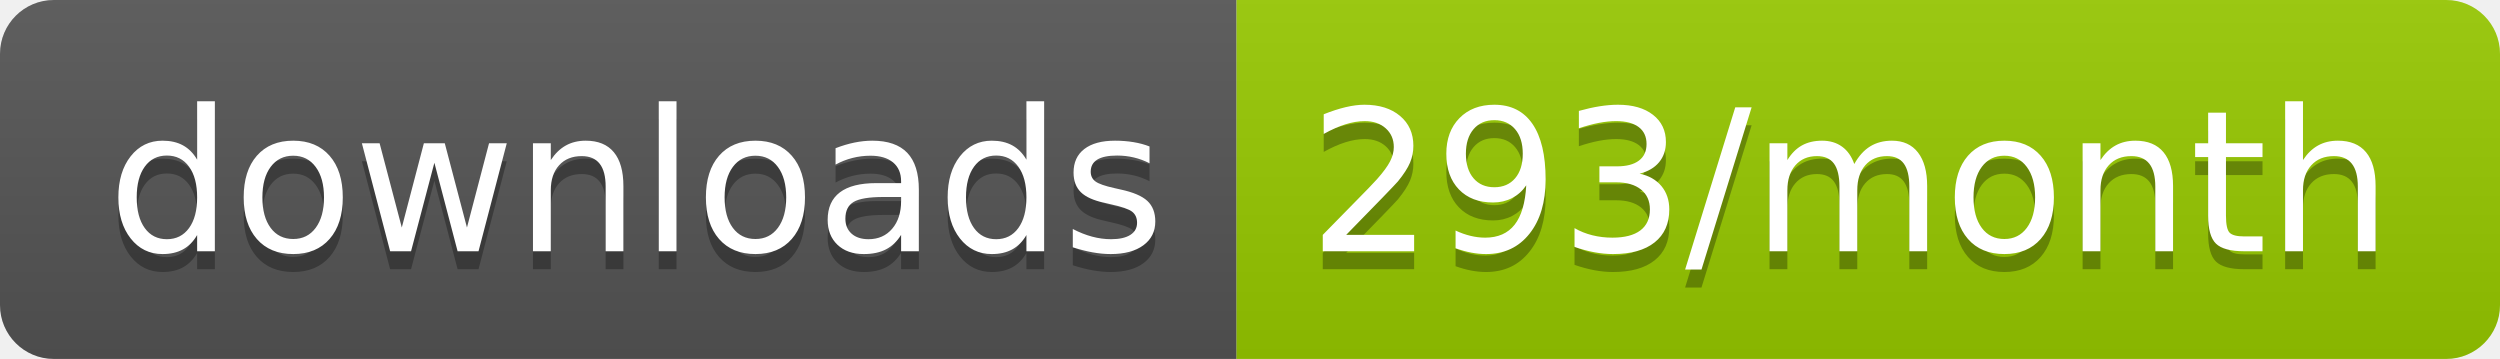
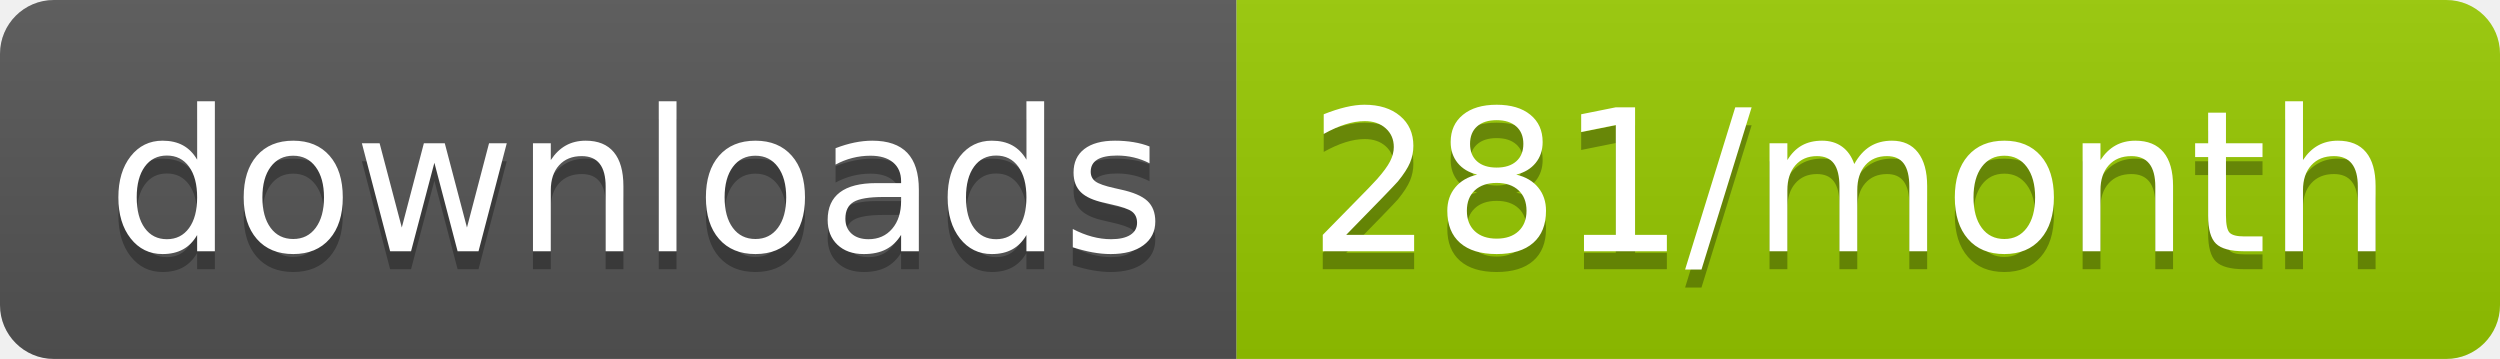
<svg xmlns="http://www.w3.org/2000/svg" width="139.3" height="20">
  <linearGradient id="smooth" x2="0" y2="100%">
    <stop offset="0" stop-color="#bbb" stop-opacity=".1" />
    <stop offset="1" stop-opacity=".1" />
  </linearGradient>
  <clipPath id="round">
    <rect width="139.3" height="20" rx="3" fill="#fff" />
  </clipPath>
  <g clip-path="url(#round)">
    <rect width="68.9" height="20" fill="#555" />
    <rect x="68.9" width="70.4" height="20" fill="#97CA00" />
    <rect width="139.3" height="20" fill="url(#smooth)" />
  </g>
  <g fill="#fff" text-anchor="middle" font-family="DejaVu Sans,Verdana,Geneva,sans-serif" font-size="110">
    <text x="354.5" y="150" fill="#010101" fill-opacity=".3" transform="scale(0.1)" textLength="589.0" lengthAdjust="spacing">downloads</text>
    <text x="354.5" y="140" transform="scale(0.1)" textLength="589.0" lengthAdjust="spacing">downloads</text>
-     <text x="1031.0" y="150" fill="#010101" fill-opacity=".3" transform="scale(0.1)" textLength="604.0" lengthAdjust="spacing">293/month</text>
-     <text x="1031.0" y="140" transform="scale(0.1)" textLength="604.0" lengthAdjust="spacing">293/month</text>
+     <text x="1031.0" y="150" fill="#010101" fill-opacity=".3" transform="scale(0.1)" textLength="604.0" lengthAdjust="spacing">281/month</text>
+     <text x="1031.0" y="140" transform="scale(0.1)" textLength="604.0" lengthAdjust="spacing">281/month</text>
  </g>
</svg>
